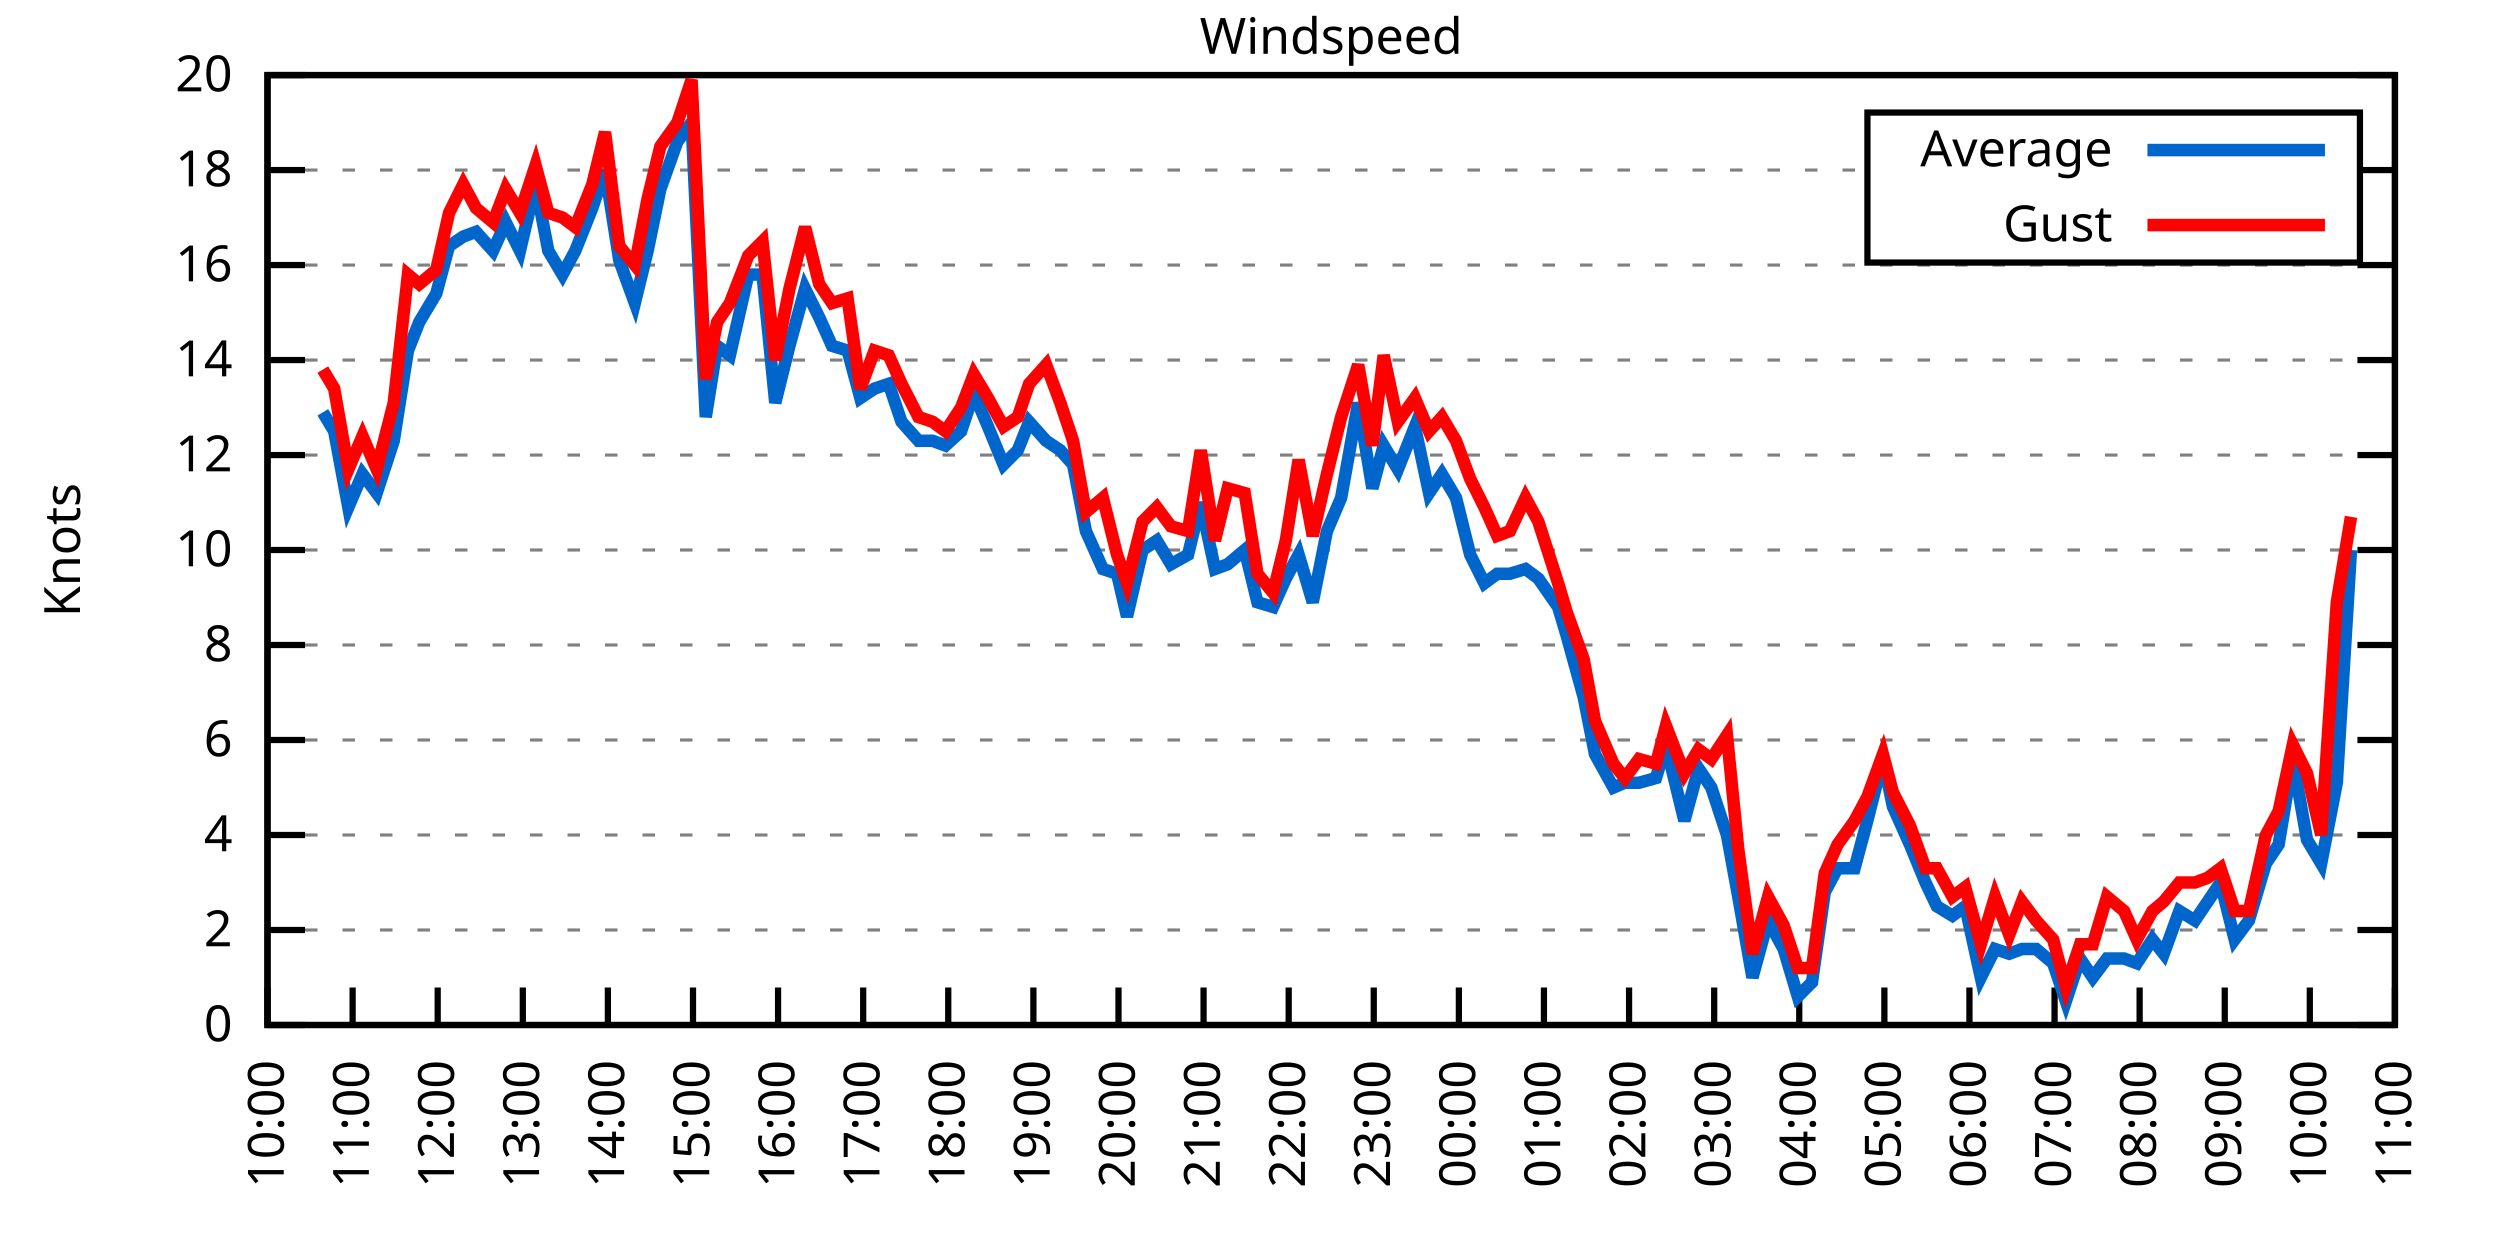
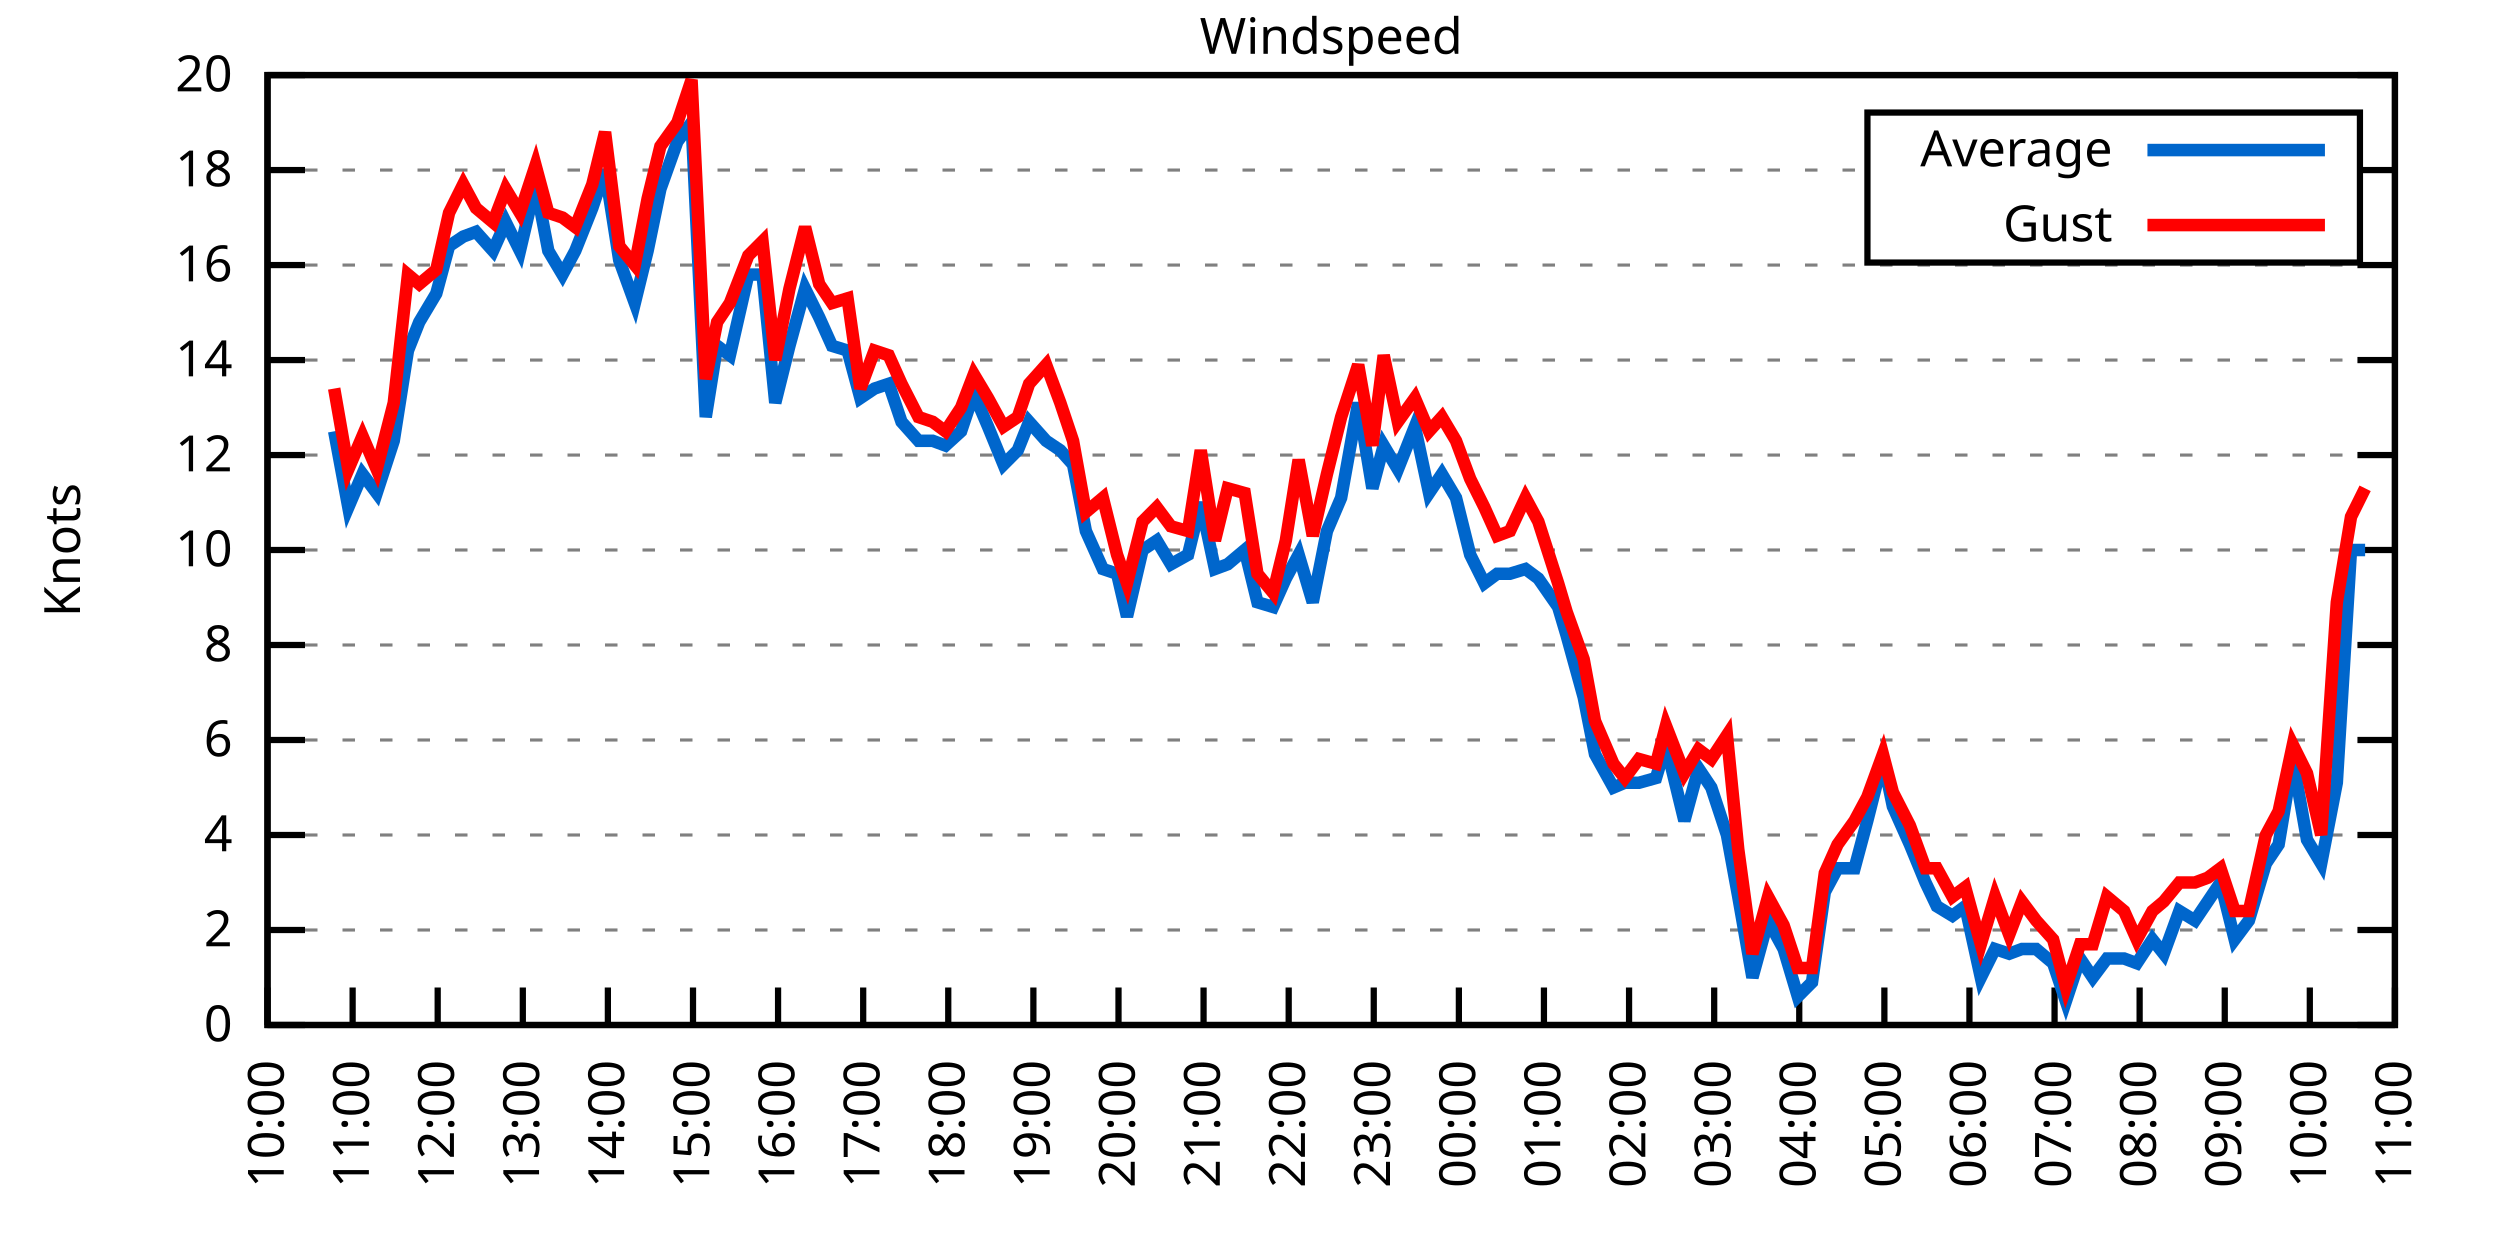
<svg xmlns="http://www.w3.org/2000/svg" xmlns:xlink="http://www.w3.org/1999/xlink" width="400" height="200" viewBox="0 0 400 200">
  <g id="gnuplot_canvas">
    <rect x="0" y="0" width="400" height="200" fill="none" />
    <defs>
      <circle id="gpDot" r="0.5" stroke-width="0.5" stroke="currentColor" />
      <path id="gpPt0" stroke-width="0.333" stroke="currentColor" d="M-1,0 h2 M0,-1 v2" />
      <path id="gpPt1" stroke-width="0.333" stroke="currentColor" d="M-1,-1 L1,1 M1,-1 L-1,1" />
      <path id="gpPt2" stroke-width="0.333" stroke="currentColor" d="M-1,0 L1,0 M0,-1 L0,1 M-1,-1 L1,1 M-1,1 L1,-1" />
      <rect id="gpPt3" stroke-width="0.333" stroke="currentColor" x="-1" y="-1" width="2" height="2" />
      <rect id="gpPt4" stroke-width="0.333" stroke="currentColor" fill="currentColor" x="-1" y="-1" width="2" height="2" />
      <circle id="gpPt5" stroke-width="0.333" stroke="currentColor" cx="0" cy="0" r="1" />
      <use xlink:href="#gpPt5" id="gpPt6" fill="currentColor" stroke="none" />
      <path id="gpPt7" stroke-width="0.333" stroke="currentColor" d="M0,-1.33 L-1.33,0.67 L1.33,0.67 z" />
      <use xlink:href="#gpPt7" id="gpPt8" fill="currentColor" stroke="none" />
      <use xlink:href="#gpPt7" id="gpPt9" stroke="currentColor" transform="rotate(180)" />
      <use xlink:href="#gpPt9" id="gpPt10" fill="currentColor" stroke="none" />
      <use xlink:href="#gpPt3" id="gpPt11" stroke="currentColor" transform="rotate(45)" />
      <use xlink:href="#gpPt11" id="gpPt12" fill="currentColor" stroke="none" />
      <path id="gpPt13" stroke-width="0.333" stroke="currentColor" d="M0,1.330 L1.265,0.411 L0.782,-1.067 L-0.782,-1.076 L-1.265,0.411 z" />
      <use xlink:href="#gpPt13" id="gpPt14" fill="currentColor" stroke="none" />
      <filter id="textbox" filterUnits="objectBoundingBox" x="0" y="0" height="1" width="1">
        <feFlood flood-color="white" flood-opacity="1" result="bgnd" />
        <feComposite in="SourceGraphic" in2="bgnd" operator="atop" />
      </filter>
      <filter id="greybox" filterUnits="objectBoundingBox" x="0" y="0" height="1" width="1">
        <feFlood flood-color="lightgrey" flood-opacity="1" result="grey" />
        <feComposite in="SourceGraphic" in2="grey" operator="atop" />
      </filter>
    </defs>
    <g fill="none" color="white" stroke="currentColor" stroke-width="1.00" stroke-linecap="butt" stroke-linejoin="miter">
</g>
    <g fill="none" color="black" stroke="currentColor" stroke-width="1.00" stroke-linecap="butt" stroke-linejoin="miter">
      <g stroke="none" shape-rendering="crispEdges">
        <polygon fill="rgb(255, 255, 255)" points="42.80,164.00 383.18,164.00 383.18,12.02 42.80,12.02 " />
      </g>
    </g>
    <g fill="none" color="black" stroke="currentColor" stroke-width="1.00" stroke-linecap="butt" stroke-linejoin="miter">
</g>
    <g fill="none" color="black" stroke="black" stroke-width="0.50" stroke-linecap="butt" stroke-linejoin="miter">
</g>
    <g fill="none" color="gray" stroke="currentColor" stroke-width="0.50" stroke-linecap="butt" stroke-linejoin="miter">
      <path stroke="gray" stroke-dasharray="2,4" class="gridline" d="M42.80,164.00 L383.19,164.00  " />
    </g>
    <g fill="none" color="gray" stroke="gray" stroke-width="1.00" stroke-linecap="butt" stroke-linejoin="miter">
</g>
    <g fill="none" color="black" stroke="currentColor" stroke-width="1.00" stroke-linecap="butt" stroke-linejoin="miter">
      <path stroke="black" d="M42.80,164.00 L48.80,164.00 M383.19,164.00 L377.19,164.00  " />
      <g transform="translate(37.20,166.60)" stroke="none" fill="black" font-family="Sans" font-size="8.00" text-anchor="end">
        <text>
          <tspan font-family="Sans"> 0</tspan>
        </text>
      </g>
    </g>
    <g fill="none" color="black" stroke="currentColor" stroke-width="1.00" stroke-linecap="butt" stroke-linejoin="miter">
</g>
    <g fill="none" color="black" stroke="black" stroke-width="0.50" stroke-linecap="butt" stroke-linejoin="miter">
</g>
    <g fill="none" color="gray" stroke="currentColor" stroke-width="0.50" stroke-linecap="butt" stroke-linejoin="miter">
      <path stroke="gray" stroke-dasharray="2,4" class="gridline" d="M42.80,148.80 L383.19,148.80  " />
    </g>
    <g fill="none" color="gray" stroke="gray" stroke-width="1.00" stroke-linecap="butt" stroke-linejoin="miter">
</g>
    <g fill="none" color="black" stroke="currentColor" stroke-width="1.00" stroke-linecap="butt" stroke-linejoin="miter">
      <path stroke="black" d="M42.80,148.80 L48.80,148.80 M383.19,148.80 L377.19,148.80  " />
      <g transform="translate(37.20,151.40)" stroke="none" fill="black" font-family="Sans" font-size="8.00" text-anchor="end">
        <text>
          <tspan font-family="Sans"> 2</tspan>
        </text>
      </g>
    </g>
    <g fill="none" color="black" stroke="currentColor" stroke-width="1.00" stroke-linecap="butt" stroke-linejoin="miter">
</g>
    <g fill="none" color="black" stroke="black" stroke-width="0.50" stroke-linecap="butt" stroke-linejoin="miter">
</g>
    <g fill="none" color="gray" stroke="currentColor" stroke-width="0.50" stroke-linecap="butt" stroke-linejoin="miter">
      <path stroke="gray" stroke-dasharray="2,4" class="gridline" d="M42.80,133.60 L383.19,133.60  " />
    </g>
    <g fill="none" color="gray" stroke="gray" stroke-width="1.00" stroke-linecap="butt" stroke-linejoin="miter">
</g>
    <g fill="none" color="black" stroke="currentColor" stroke-width="1.00" stroke-linecap="butt" stroke-linejoin="miter">
      <path stroke="black" d="M42.80,133.60 L48.80,133.60 M383.19,133.60 L377.19,133.60  " />
      <g transform="translate(37.20,136.20)" stroke="none" fill="black" font-family="Sans" font-size="8.00" text-anchor="end">
        <text>
          <tspan font-family="Sans"> 4</tspan>
        </text>
      </g>
    </g>
    <g fill="none" color="black" stroke="currentColor" stroke-width="1.00" stroke-linecap="butt" stroke-linejoin="miter">
</g>
    <g fill="none" color="black" stroke="black" stroke-width="0.50" stroke-linecap="butt" stroke-linejoin="miter">
</g>
    <g fill="none" color="gray" stroke="currentColor" stroke-width="0.50" stroke-linecap="butt" stroke-linejoin="miter">
      <path stroke="gray" stroke-dasharray="2,4" class="gridline" d="M42.80,118.40 L383.19,118.40  " />
    </g>
    <g fill="none" color="gray" stroke="gray" stroke-width="1.00" stroke-linecap="butt" stroke-linejoin="miter">
</g>
    <g fill="none" color="black" stroke="currentColor" stroke-width="1.00" stroke-linecap="butt" stroke-linejoin="miter">
      <path stroke="black" d="M42.80,118.40 L48.80,118.40 M383.19,118.40 L377.19,118.40  " />
      <g transform="translate(37.20,121.00)" stroke="none" fill="black" font-family="Sans" font-size="8.00" text-anchor="end">
        <text>
          <tspan font-family="Sans"> 6</tspan>
        </text>
      </g>
    </g>
    <g fill="none" color="black" stroke="currentColor" stroke-width="1.00" stroke-linecap="butt" stroke-linejoin="miter">
</g>
    <g fill="none" color="black" stroke="black" stroke-width="0.50" stroke-linecap="butt" stroke-linejoin="miter">
</g>
    <g fill="none" color="gray" stroke="currentColor" stroke-width="0.50" stroke-linecap="butt" stroke-linejoin="miter">
      <path stroke="gray" stroke-dasharray="2,4" class="gridline" d="M42.80,103.20 L383.19,103.20  " />
    </g>
    <g fill="none" color="gray" stroke="gray" stroke-width="1.00" stroke-linecap="butt" stroke-linejoin="miter">
</g>
    <g fill="none" color="black" stroke="currentColor" stroke-width="1.00" stroke-linecap="butt" stroke-linejoin="miter">
      <path stroke="black" d="M42.80,103.20 L48.80,103.20 M383.19,103.20 L377.19,103.20  " />
      <g transform="translate(37.20,105.80)" stroke="none" fill="black" font-family="Sans" font-size="8.00" text-anchor="end">
        <text>
          <tspan font-family="Sans"> 8</tspan>
        </text>
      </g>
    </g>
    <g fill="none" color="black" stroke="currentColor" stroke-width="1.00" stroke-linecap="butt" stroke-linejoin="miter">
</g>
    <g fill="none" color="black" stroke="black" stroke-width="0.50" stroke-linecap="butt" stroke-linejoin="miter">
</g>
    <g fill="none" color="gray" stroke="currentColor" stroke-width="0.50" stroke-linecap="butt" stroke-linejoin="miter">
      <path stroke="gray" stroke-dasharray="2,4" class="gridline" d="M42.80,88.00 L383.19,88.00  " />
    </g>
    <g fill="none" color="gray" stroke="gray" stroke-width="1.00" stroke-linecap="butt" stroke-linejoin="miter">
</g>
    <g fill="none" color="black" stroke="currentColor" stroke-width="1.00" stroke-linecap="butt" stroke-linejoin="miter">
      <path stroke="black" d="M42.80,88.00 L48.80,88.00 M383.19,88.00 L377.19,88.00  " />
      <g transform="translate(37.20,90.60)" stroke="none" fill="black" font-family="Sans" font-size="8.00" text-anchor="end">
        <text>
          <tspan font-family="Sans"> 10</tspan>
        </text>
      </g>
    </g>
    <g fill="none" color="black" stroke="currentColor" stroke-width="1.00" stroke-linecap="butt" stroke-linejoin="miter">
</g>
    <g fill="none" color="black" stroke="black" stroke-width="0.50" stroke-linecap="butt" stroke-linejoin="miter">
</g>
    <g fill="none" color="gray" stroke="currentColor" stroke-width="0.50" stroke-linecap="butt" stroke-linejoin="miter">
      <path stroke="gray" stroke-dasharray="2,4" class="gridline" d="M42.80,72.81 L383.19,72.81  " />
    </g>
    <g fill="none" color="gray" stroke="gray" stroke-width="1.00" stroke-linecap="butt" stroke-linejoin="miter">
</g>
    <g fill="none" color="black" stroke="currentColor" stroke-width="1.00" stroke-linecap="butt" stroke-linejoin="miter">
      <path stroke="black" d="M42.80,72.81 L48.80,72.81 M383.19,72.81 L377.19,72.81  " />
      <g transform="translate(37.20,75.41)" stroke="none" fill="black" font-family="Sans" font-size="8.00" text-anchor="end">
        <text>
          <tspan font-family="Sans"> 12</tspan>
        </text>
      </g>
    </g>
    <g fill="none" color="black" stroke="currentColor" stroke-width="1.00" stroke-linecap="butt" stroke-linejoin="miter">
</g>
    <g fill="none" color="black" stroke="black" stroke-width="0.50" stroke-linecap="butt" stroke-linejoin="miter">
</g>
    <g fill="none" color="gray" stroke="currentColor" stroke-width="0.50" stroke-linecap="butt" stroke-linejoin="miter">
      <path stroke="gray" stroke-dasharray="2,4" class="gridline" d="M42.80,57.61 L383.19,57.61  " />
    </g>
    <g fill="none" color="gray" stroke="gray" stroke-width="1.00" stroke-linecap="butt" stroke-linejoin="miter">
</g>
    <g fill="none" color="black" stroke="currentColor" stroke-width="1.00" stroke-linecap="butt" stroke-linejoin="miter">
      <path stroke="black" d="M42.80,57.61 L48.80,57.61 M383.19,57.61 L377.19,57.61  " />
      <g transform="translate(37.20,60.21)" stroke="none" fill="black" font-family="Sans" font-size="8.00" text-anchor="end">
        <text>
          <tspan font-family="Sans"> 14</tspan>
        </text>
      </g>
    </g>
    <g fill="none" color="black" stroke="currentColor" stroke-width="1.00" stroke-linecap="butt" stroke-linejoin="miter">
</g>
    <g fill="none" color="black" stroke="black" stroke-width="0.50" stroke-linecap="butt" stroke-linejoin="miter">
</g>
    <g fill="none" color="gray" stroke="currentColor" stroke-width="0.50" stroke-linecap="butt" stroke-linejoin="miter">
      <path stroke="gray" stroke-dasharray="2,4" class="gridline" d="M42.80,42.41 L383.19,42.41  " />
    </g>
    <g fill="none" color="gray" stroke="gray" stroke-width="1.00" stroke-linecap="butt" stroke-linejoin="miter">
</g>
    <g fill="none" color="black" stroke="currentColor" stroke-width="1.00" stroke-linecap="butt" stroke-linejoin="miter">
      <path stroke="black" d="M42.80,42.41 L48.80,42.41 M383.19,42.41 L377.19,42.41  " />
      <g transform="translate(37.20,45.01)" stroke="none" fill="black" font-family="Sans" font-size="8.00" text-anchor="end">
        <text>
          <tspan font-family="Sans"> 16</tspan>
        </text>
      </g>
    </g>
    <g fill="none" color="black" stroke="currentColor" stroke-width="1.00" stroke-linecap="butt" stroke-linejoin="miter">
</g>
    <g fill="none" color="black" stroke="black" stroke-width="0.50" stroke-linecap="butt" stroke-linejoin="miter">
</g>
    <g fill="none" color="gray" stroke="currentColor" stroke-width="0.50" stroke-linecap="butt" stroke-linejoin="miter">
      <path stroke="gray" stroke-dasharray="2,4" class="gridline" d="M42.80,27.21 L298.79,27.21 M377.59,27.21 L383.19,27.21  " />
    </g>
    <g fill="none" color="gray" stroke="gray" stroke-width="1.00" stroke-linecap="butt" stroke-linejoin="miter">
</g>
    <g fill="none" color="black" stroke="currentColor" stroke-width="1.00" stroke-linecap="butt" stroke-linejoin="miter">
      <path stroke="black" d="M42.80,27.21 L48.80,27.21 M383.19,27.21 L377.19,27.21  " />
      <g transform="translate(37.20,29.81)" stroke="none" fill="black" font-family="Sans" font-size="8.00" text-anchor="end">
        <text>
          <tspan font-family="Sans"> 18</tspan>
        </text>
      </g>
    </g>
    <g fill="none" color="black" stroke="currentColor" stroke-width="1.00" stroke-linecap="butt" stroke-linejoin="miter">
</g>
    <g fill="none" color="black" stroke="black" stroke-width="0.50" stroke-linecap="butt" stroke-linejoin="miter">
</g>
    <g fill="none" color="gray" stroke="currentColor" stroke-width="0.50" stroke-linecap="butt" stroke-linejoin="miter">
      <path stroke="gray" stroke-dasharray="2,4" class="gridline" d="M42.80,12.01 L383.19,12.01  " />
    </g>
    <g fill="none" color="gray" stroke="gray" stroke-width="1.00" stroke-linecap="butt" stroke-linejoin="miter">
</g>
    <g fill="none" color="black" stroke="currentColor" stroke-width="1.00" stroke-linecap="butt" stroke-linejoin="miter">
      <path stroke="black" d="M42.80,12.01 L48.80,12.01 M383.19,12.01 L377.19,12.01  " />
      <g transform="translate(37.20,14.61)" stroke="none" fill="black" font-family="Sans" font-size="8.00" text-anchor="end">
        <text>
          <tspan font-family="Sans"> 20</tspan>
        </text>
      </g>
    </g>
    <g fill="none" color="black" stroke="currentColor" stroke-width="1.00" stroke-linecap="butt" stroke-linejoin="miter">
      <path stroke="black" d="M42.80,164.00 L42.80,158.00  " />
      <g transform="translate(45.40,169.60) rotate(270.00)" stroke="none" fill="black" font-family="Sans" font-size="8.00" text-anchor="end">
        <text>
          <tspan font-family="Sans">10:00</tspan>
        </text>
      </g>
    </g>
    <g fill="none" color="black" stroke="currentColor" stroke-width="1.00" stroke-linecap="butt" stroke-linejoin="miter">
      <path stroke="black" d="M56.42,164.00 L56.42,158.00  " />
      <g transform="translate(59.02,169.60) rotate(270.00)" stroke="none" fill="black" font-family="Sans" font-size="8.00" text-anchor="end">
        <text>
          <tspan font-family="Sans">11:00</tspan>
        </text>
      </g>
    </g>
    <g fill="none" color="black" stroke="currentColor" stroke-width="1.00" stroke-linecap="butt" stroke-linejoin="miter">
      <path stroke="black" d="M70.03,164.00 L70.03,158.00  " />
      <g transform="translate(72.63,169.60) rotate(270.00)" stroke="none" fill="black" font-family="Sans" font-size="8.00" text-anchor="end">
        <text>
          <tspan font-family="Sans">12:00</tspan>
        </text>
      </g>
    </g>
    <g fill="none" color="black" stroke="currentColor" stroke-width="1.00" stroke-linecap="butt" stroke-linejoin="miter">
      <path stroke="black" d="M83.65,164.00 L83.65,158.00  " />
      <g transform="translate(86.25,169.60) rotate(270.00)" stroke="none" fill="black" font-family="Sans" font-size="8.00" text-anchor="end">
        <text>
          <tspan font-family="Sans">13:00</tspan>
        </text>
      </g>
    </g>
    <g fill="none" color="black" stroke="currentColor" stroke-width="1.00" stroke-linecap="butt" stroke-linejoin="miter">
      <path stroke="black" d="M97.26,164.00 L97.26,158.00  " />
      <g transform="translate(99.86,169.60) rotate(270.00)" stroke="none" fill="black" font-family="Sans" font-size="8.00" text-anchor="end">
        <text>
          <tspan font-family="Sans">14:00</tspan>
        </text>
      </g>
    </g>
    <g fill="none" color="black" stroke="currentColor" stroke-width="1.00" stroke-linecap="butt" stroke-linejoin="miter">
      <path stroke="black" d="M110.88,164.00 L110.88,158.00  " />
      <g transform="translate(113.48,169.60) rotate(270.00)" stroke="none" fill="black" font-family="Sans" font-size="8.00" text-anchor="end">
        <text>
          <tspan font-family="Sans">15:00</tspan>
        </text>
      </g>
    </g>
    <g fill="none" color="black" stroke="currentColor" stroke-width="1.00" stroke-linecap="butt" stroke-linejoin="miter">
      <path stroke="black" d="M124.49,164.00 L124.49,158.00  " />
      <g transform="translate(127.09,169.60) rotate(270.00)" stroke="none" fill="black" font-family="Sans" font-size="8.00" text-anchor="end">
        <text>
          <tspan font-family="Sans">16:00</tspan>
        </text>
      </g>
    </g>
    <g fill="none" color="black" stroke="currentColor" stroke-width="1.00" stroke-linecap="butt" stroke-linejoin="miter">
      <path stroke="black" d="M138.11,164.00 L138.11,158.00  " />
      <g transform="translate(140.71,169.60) rotate(270.00)" stroke="none" fill="black" font-family="Sans" font-size="8.00" text-anchor="end">
        <text>
          <tspan font-family="Sans">17:00</tspan>
        </text>
      </g>
    </g>
    <g fill="none" color="black" stroke="currentColor" stroke-width="1.00" stroke-linecap="butt" stroke-linejoin="miter">
      <path stroke="black" d="M151.72,164.00 L151.72,158.00  " />
      <g transform="translate(154.32,169.60) rotate(270.00)" stroke="none" fill="black" font-family="Sans" font-size="8.00" text-anchor="end">
        <text>
          <tspan font-family="Sans">18:00</tspan>
        </text>
      </g>
    </g>
    <g fill="none" color="black" stroke="currentColor" stroke-width="1.00" stroke-linecap="butt" stroke-linejoin="miter">
      <path stroke="black" d="M165.34,164.00 L165.34,158.00  " />
      <g transform="translate(167.94,169.60) rotate(270.00)" stroke="none" fill="black" font-family="Sans" font-size="8.00" text-anchor="end">
        <text>
          <tspan font-family="Sans">19:00</tspan>
        </text>
      </g>
    </g>
    <g fill="none" color="black" stroke="currentColor" stroke-width="1.00" stroke-linecap="butt" stroke-linejoin="miter">
      <path stroke="black" d="M178.96,164.00 L178.96,158.00  " />
      <g transform="translate(181.56,169.60) rotate(270.00)" stroke="none" fill="black" font-family="Sans" font-size="8.00" text-anchor="end">
        <text>
          <tspan font-family="Sans">20:00</tspan>
        </text>
      </g>
    </g>
    <g fill="none" color="black" stroke="currentColor" stroke-width="1.00" stroke-linecap="butt" stroke-linejoin="miter">
      <path stroke="black" d="M192.57,164.00 L192.57,158.00  " />
      <g transform="translate(195.17,169.60) rotate(270.00)" stroke="none" fill="black" font-family="Sans" font-size="8.00" text-anchor="end">
        <text>
          <tspan font-family="Sans">21:00</tspan>
        </text>
      </g>
    </g>
    <g fill="none" color="black" stroke="currentColor" stroke-width="1.00" stroke-linecap="butt" stroke-linejoin="miter">
      <path stroke="black" d="M206.19,164.00 L206.19,158.00  " />
      <g transform="translate(208.79,169.60) rotate(270.00)" stroke="none" fill="black" font-family="Sans" font-size="8.00" text-anchor="end">
        <text>
          <tspan font-family="Sans">22:00</tspan>
        </text>
      </g>
    </g>
    <g fill="none" color="black" stroke="currentColor" stroke-width="1.00" stroke-linecap="butt" stroke-linejoin="miter">
      <path stroke="black" d="M219.80,164.00 L219.80,158.00  " />
      <g transform="translate(222.40,169.60) rotate(270.00)" stroke="none" fill="black" font-family="Sans" font-size="8.00" text-anchor="end">
        <text>
          <tspan font-family="Sans">23:00</tspan>
        </text>
      </g>
    </g>
    <g fill="none" color="black" stroke="currentColor" stroke-width="1.00" stroke-linecap="butt" stroke-linejoin="miter">
      <path stroke="black" d="M233.42,164.00 L233.42,158.00  " />
      <g transform="translate(236.02,169.60) rotate(270.00)" stroke="none" fill="black" font-family="Sans" font-size="8.00" text-anchor="end">
        <text>
          <tspan font-family="Sans">00:00</tspan>
        </text>
      </g>
    </g>
    <g fill="none" color="black" stroke="currentColor" stroke-width="1.00" stroke-linecap="butt" stroke-linejoin="miter">
      <path stroke="black" d="M247.03,164.00 L247.03,158.00  " />
      <g transform="translate(249.63,169.60) rotate(270.00)" stroke="none" fill="black" font-family="Sans" font-size="8.00" text-anchor="end">
        <text>
          <tspan font-family="Sans">01:00</tspan>
        </text>
      </g>
    </g>
    <g fill="none" color="black" stroke="currentColor" stroke-width="1.00" stroke-linecap="butt" stroke-linejoin="miter">
      <path stroke="black" d="M260.65,164.00 L260.65,158.00  " />
      <g transform="translate(263.25,169.60) rotate(270.00)" stroke="none" fill="black" font-family="Sans" font-size="8.00" text-anchor="end">
        <text>
          <tspan font-family="Sans">02:00</tspan>
        </text>
      </g>
    </g>
    <g fill="none" color="black" stroke="currentColor" stroke-width="1.00" stroke-linecap="butt" stroke-linejoin="miter">
      <path stroke="black" d="M274.27,164.00 L274.27,158.00  " />
      <g transform="translate(276.87,169.60) rotate(270.00)" stroke="none" fill="black" font-family="Sans" font-size="8.00" text-anchor="end">
        <text>
          <tspan font-family="Sans">03:00</tspan>
        </text>
      </g>
    </g>
    <g fill="none" color="black" stroke="currentColor" stroke-width="1.00" stroke-linecap="butt" stroke-linejoin="miter">
      <path stroke="black" d="M287.88,164.00 L287.88,158.00  " />
      <g transform="translate(290.48,169.60) rotate(270.00)" stroke="none" fill="black" font-family="Sans" font-size="8.00" text-anchor="end">
        <text>
          <tspan font-family="Sans">04:00</tspan>
        </text>
      </g>
    </g>
    <g fill="none" color="black" stroke="currentColor" stroke-width="1.00" stroke-linecap="butt" stroke-linejoin="miter">
      <path stroke="black" d="M301.50,164.00 L301.50,158.00  " />
      <g transform="translate(304.10,169.60) rotate(270.00)" stroke="none" fill="black" font-family="Sans" font-size="8.00" text-anchor="end">
        <text>
          <tspan font-family="Sans">05:00</tspan>
        </text>
      </g>
    </g>
    <g fill="none" color="black" stroke="currentColor" stroke-width="1.00" stroke-linecap="butt" stroke-linejoin="miter">
      <path stroke="black" d="M315.11,164.00 L315.11,158.00  " />
      <g transform="translate(317.71,169.60) rotate(270.00)" stroke="none" fill="black" font-family="Sans" font-size="8.00" text-anchor="end">
        <text>
          <tspan font-family="Sans">06:00</tspan>
        </text>
      </g>
    </g>
    <g fill="none" color="black" stroke="currentColor" stroke-width="1.00" stroke-linecap="butt" stroke-linejoin="miter">
      <path stroke="black" d="M328.73,164.00 L328.73,158.00  " />
      <g transform="translate(331.33,169.60) rotate(270.00)" stroke="none" fill="black" font-family="Sans" font-size="8.00" text-anchor="end">
        <text>
          <tspan font-family="Sans">07:00</tspan>
        </text>
      </g>
    </g>
    <g fill="none" color="black" stroke="currentColor" stroke-width="1.00" stroke-linecap="butt" stroke-linejoin="miter">
      <path stroke="black" d="M342.34,164.00 L342.34,158.00  " />
      <g transform="translate(344.94,169.60) rotate(270.00)" stroke="none" fill="black" font-family="Sans" font-size="8.00" text-anchor="end">
        <text>
          <tspan font-family="Sans">08:00</tspan>
        </text>
      </g>
    </g>
    <g fill="none" color="black" stroke="currentColor" stroke-width="1.00" stroke-linecap="butt" stroke-linejoin="miter">
      <path stroke="black" d="M355.96,164.00 L355.96,158.00  " />
      <g transform="translate(358.56,169.60) rotate(270.00)" stroke="none" fill="black" font-family="Sans" font-size="8.00" text-anchor="end">
        <text>
          <tspan font-family="Sans">09:00</tspan>
        </text>
      </g>
    </g>
    <g fill="none" color="black" stroke="currentColor" stroke-width="1.00" stroke-linecap="butt" stroke-linejoin="miter">
      <path stroke="black" d="M369.57,164.00 L369.57,158.00  " />
      <g transform="translate(372.17,169.60) rotate(270.00)" stroke="none" fill="black" font-family="Sans" font-size="8.00" text-anchor="end">
        <text>
          <tspan font-family="Sans">10:00</tspan>
        </text>
      </g>
    </g>
    <g fill="none" color="black" stroke="currentColor" stroke-width="1.00" stroke-linecap="butt" stroke-linejoin="miter">
      <path stroke="black" d="M383.19,164.00 L383.19,158.00  " />
      <g transform="translate(385.79,169.60) rotate(270.00)" stroke="none" fill="black" font-family="Sans" font-size="8.00" text-anchor="end">
        <text>
          <tspan font-family="Sans">11:00</tspan>
        </text>
      </g>
    </g>
    <g fill="none" color="black" stroke="currentColor" stroke-width="1.00" stroke-linecap="butt" stroke-linejoin="miter">
</g>
    <g fill="none" color="black" stroke="currentColor" stroke-width="1.00" stroke-linecap="butt" stroke-linejoin="miter">
      <path stroke="black" d="M42.80,12.01 L42.80,164.00 L383.19,164.00 L383.19,12.01 L42.80,12.01 Z  " />
    </g>
    <g fill="none" color="black" stroke="currentColor" stroke-width="1.00" stroke-linecap="butt" stroke-linejoin="miter">
</g>
    <g fill="none" color="black" stroke="currentColor" stroke-width="1.00" stroke-linecap="butt" stroke-linejoin="miter">
      <path stroke="black" d="M298.79,42.01 L298.79,18.01 L377.59,18.01 L377.59,42.01 L298.79,42.01 Z  " />
    </g>
    <g id="Windspeed_plot_1">
      <g fill="none" color="white" stroke="black" stroke-width="2.00" stroke-linecap="butt" stroke-linejoin="miter">
</g>
      <g fill="none" color="black" stroke="currentColor" stroke-width="2.00" stroke-linecap="butt" stroke-linejoin="miter">
        <g transform="translate(337.99,26.61)" stroke="none" fill="black" font-family="Sans" font-size="8.00" text-anchor="end">
          <text>
            <tspan font-family="Sans">Average</tspan>
          </text>
        </g>
      </g>
      <g fill="none" color="black" stroke="currentColor" stroke-width="2.00" stroke-linecap="butt" stroke-linejoin="miter">
-         <path stroke="rgb(  0, 102, 204)" d="M343.59,24.01 L371.99,24.01 M51.65,65.97 L53.47,69.01 L55.73,81.17 L58.00,75.85 L60.27,78.89 L63.00,70.53   L65.27,56.09 L67.08,51.53 L69.80,46.97 L71.85,39.37 L74.12,37.85 L76.16,37.09 L78.88,40.13 L80.92,35.57   L83.19,40.13 L85.69,29.49 L87.73,40.13 L90.00,43.93 L92.04,40.13 L94.77,33.29 L96.81,27.21 L99.08,41.65   L101.57,48.49 L103.62,40.13 L105.66,30.25 L108.38,22.65 L110.65,19.61 L112.92,66.73 L114.74,55.33 L116.78,56.85   L119.73,43.93 L122.00,43.93 L124.04,64.45 L126.31,55.33 L128.81,46.21 L131.07,50.77 L133.12,55.33 L135.61,56.09   L137.66,63.69 L139.92,62.17 L142.19,61.41 L144.24,67.49 L146.96,70.53 L149.23,70.53 L151.27,71.29 L153.77,69.01   L155.81,62.93 L158.08,68.25 L160.57,74.33 L162.84,72.05 L164.66,67.49 L167.38,70.53 L169.65,72.05 L171.69,74.33   L173.74,84.97 L176.46,91.04 L178.73,91.80 L180.32,98.64 L182.81,88.00 L185.08,86.49 L187.35,90.28 L190.08,88.76   L192.12,80.41 L194.39,91.04 L196.43,90.28 L199.15,88.00 L201.19,96.36 L203.69,97.12 L205.73,92.56 L207.78,88.76   L210.04,96.36 L212.31,84.97 L214.58,79.65 L217.31,64.45 L219.58,78.13 L221.39,71.29 L223.66,75.09 L226.38,68.25   L228.65,78.89 L230.70,75.85 L232.96,79.65 L235.23,88.76 L237.50,93.32 L239.55,91.80 L241.59,91.80 L244.08,91.04   L246.13,92.56 L249.30,97.12 L250.66,101.68 L253.39,111.56 L255.20,120.68 L258.15,126.00 L259.97,125.24 L262.24,125.24   L264.96,124.48 L266.55,119.16 L269.50,131.32 L271.77,122.96 L273.81,126.00 L276.31,133.60 L278.12,143.48 L280.39,156.40   L282.89,147.28 L285.38,151.84 L287.65,159.44 L289.92,157.16 L291.97,142.72 L294.01,138.92 L296.73,138.92 L298.77,131.32   L301.27,121.44 L302.86,129.04 L305.58,135.12 L308.08,141.20 L309.89,145.00 L312.39,146.52 L314.43,145.00 L316.93,156.40   L319.20,151.84 L321.47,152.60 L323.51,151.84 L325.78,151.84 L328.50,154.12 L330.54,160.20 L332.81,153.36 L334.85,156.40   L337.12,153.36 L339.85,153.36 L341.89,154.12 L344.39,150.32 L346.20,152.60 L348.70,145.76 L351.19,147.28 L353.24,144.24   L355.28,141.20 L357.55,150.32 L359.82,147.28 L362.54,138.16 L364.58,135.12 L366.85,121.44 L369.12,134.36 L371.39,138.16   L373.89,125.24 L376.16,88.00  " />
+         <path stroke="rgb(  0, 102, 204)" d="M343.59,24.01 L371.99,24.01 M53.47,69.01 L55.73,81.17 L58.00,75.85 L60.27,78.89 L63.00,70.53 L65.27,56.09   L67.08,51.53 L69.80,46.97 L71.85,39.37 L74.12,37.85 L76.16,37.09 L78.88,40.13 L80.92,35.57 L83.19,40.13   L85.69,29.49 L87.73,40.13 L90.00,43.93 L92.04,40.13 L94.77,33.29 L96.81,27.21 L99.08,41.65 L101.57,48.49   L103.62,40.13 L105.66,30.25 L108.38,22.65 L110.65,19.61 L112.92,66.73 L114.74,55.33 L116.78,56.85 L119.73,43.93   L122.00,43.93 L124.04,64.45 L126.31,55.33 L128.81,46.21 L131.07,50.77 L133.12,55.33 L135.61,56.09 L137.66,63.69   L139.92,62.17 L142.19,61.41 L144.24,67.49 L146.96,70.53 L149.23,70.53 L151.27,71.29 L153.77,69.01 L155.81,62.93   L158.08,68.25 L160.57,74.33 L162.84,72.05 L164.66,67.49 L167.38,70.53 L169.65,72.05 L171.69,74.33 L173.74,84.97   L176.46,91.04 L178.73,91.80 L180.32,98.64 L182.81,88.00 L185.08,86.49 L187.35,90.28 L190.08,88.76 L192.12,80.41   L194.39,91.04 L196.43,90.28 L199.15,88.00 L201.19,96.36 L203.69,97.12 L205.73,92.56 L207.78,88.76 L210.04,96.36   L212.31,84.97 L214.58,79.65 L217.31,64.45 L219.58,78.13 L221.39,71.29 L223.66,75.09 L226.38,68.25 L228.65,78.89   L230.70,75.85 L232.96,79.65 L235.23,88.76 L237.50,93.32 L239.55,91.80 L241.59,91.80 L244.08,91.04 L246.13,92.56   L249.30,97.12 L250.66,101.68 L253.39,111.56 L255.20,120.68 L258.15,126.00 L259.97,125.24 L262.24,125.24 L264.96,124.48   L266.55,119.16 L269.50,131.32 L271.77,122.96 L273.81,126.00 L276.31,133.60 L278.12,143.48 L280.39,156.40 L282.89,147.28   L285.38,151.84 L287.65,159.44 L289.92,157.16 L291.97,142.72 L294.01,138.92 L296.73,138.92 L298.77,131.32 L301.27,121.44   L302.86,129.04 L305.58,135.12 L308.08,141.20 L309.89,145.00 L312.39,146.52 L314.43,145.00 L316.93,156.40 L319.20,151.84   L321.47,152.60 L323.51,151.84 L325.78,151.84 L328.50,154.12 L330.54,160.20 L332.81,153.36 L334.85,156.40 L337.12,153.36   L339.85,153.36 L341.89,154.12 L344.39,150.32 L346.20,152.60 L348.70,145.76 L351.19,147.28 L353.24,144.24 L355.28,141.20   L357.55,150.32 L359.82,147.28 L362.54,138.16 L364.58,135.12 L366.85,121.44 L369.12,134.36 L371.39,138.16 L373.89,125.24   L376.16,88.00 L378.42,88.00  " />
      </g>
    </g>
    <g id="Windspeed_plot_2">
      <g fill="none" color="black" stroke="currentColor" stroke-width="2.00" stroke-linecap="butt" stroke-linejoin="miter">
        <g transform="translate(337.99,38.61)" stroke="none" fill="black" font-family="Sans" font-size="8.00" text-anchor="end">
          <text>
            <tspan font-family="Sans">Gust</tspan>
          </text>
        </g>
      </g>
      <g fill="none" color="black" stroke="currentColor" stroke-width="2.00" stroke-linecap="butt" stroke-linejoin="miter">
-         <path stroke="rgb(255,   0,   0)" d="M343.59,36.01 L371.99,36.01 M51.65,59.13 L53.47,62.17 L55.73,75.09 L58.00,69.77 L60.27,75.09 L63.00,64.45   L65.27,43.93 L67.08,45.45 L69.80,43.17 L71.85,34.05 L74.12,29.49 L76.16,33.29 L78.88,35.57 L80.92,30.25   L83.19,34.05 L85.69,26.45 L87.73,34.05 L90.00,34.81 L92.04,36.33 L94.77,29.49 L96.81,21.13 L99.08,39.37   L101.57,42.41 L103.62,31.77 L105.66,23.41 L108.38,19.61 L110.65,12.77 L112.92,60.65 L114.74,51.53 L116.78,48.49   L119.73,40.89 L122.00,38.61 L124.04,57.61 L126.31,46.21 L128.81,36.33 L131.07,45.45 L133.12,48.49 L135.61,47.73   L137.66,62.17 L139.92,56.09 L142.19,56.85 L144.24,61.41 L146.96,66.73 L149.23,67.49 L151.27,69.01 L153.77,65.21   L155.81,59.89 L158.08,63.69 L160.57,68.25 L162.84,66.73 L164.66,61.41 L167.38,58.37 L169.65,64.45 L171.69,70.53   L173.74,81.93 L176.46,79.65 L178.73,88.76 L180.32,93.32 L182.81,83.45 L185.08,81.17 L187.35,84.21 L190.08,84.97   L192.12,72.05 L194.39,86.49 L196.43,78.13 L199.15,78.89 L201.19,91.80 L203.69,94.84 L205.73,86.49 L207.78,73.57   L210.04,85.73 L212.31,75.85 L214.58,66.73 L217.31,58.37 L219.58,71.29 L221.39,56.85 L223.66,67.49 L226.38,63.69   L228.65,69.01 L230.70,66.73 L232.96,70.53 L235.23,76.61 L237.50,81.17 L239.55,85.73 L241.59,84.97 L244.08,79.65   L246.13,83.45 L249.30,93.32 L250.66,97.88 L253.39,105.48 L255.20,115.36 L258.15,122.20 L259.97,124.48 L262.24,121.44   L264.96,122.20 L266.55,116.12 L269.50,123.72 L271.77,119.92 L273.81,121.44 L276.31,117.64 L278.12,135.88 L280.39,152.60   L282.89,143.48 L285.38,148.04 L287.65,154.88 L289.92,154.88 L291.97,139.68 L294.01,135.12 L296.73,131.32 L298.77,127.52   L301.27,120.68 L302.86,126.76 L305.58,132.08 L308.08,138.92 L309.89,138.92 L312.39,143.48 L314.43,141.96 L316.93,151.08   L319.20,143.48 L321.47,149.56 L323.51,144.24 L325.78,147.28 L328.50,150.32 L330.54,157.92 L332.81,151.08 L334.85,151.08   L337.12,143.48 L339.85,145.76 L341.89,150.32 L344.39,145.76 L346.20,144.24 L348.70,141.20 L351.19,141.20 L353.24,140.44   L355.28,138.92 L357.55,145.76 L359.82,145.76 L362.54,133.60 L364.58,129.80 L366.85,119.16 L369.12,123.72 L371.39,133.60   L373.89,96.36 L376.16,82.69  " />
+         <path stroke="rgb(255,   0,   0)" d="M343.59,36.01 L371.99,36.01 M53.47,62.17 L55.73,75.09 L58.00,69.77 L60.27,75.09 L63.00,64.45 L65.27,43.93   L67.08,45.45 L69.80,43.17 L71.85,34.05 L74.12,29.49 L76.16,33.29 L78.88,35.57 L80.92,30.25 L83.19,34.05   L85.69,26.45 L87.73,34.05 L90.00,34.81 L92.04,36.33 L94.77,29.49 L96.81,21.13 L99.08,39.37 L101.57,42.41   L103.62,31.77 L105.66,23.41 L108.38,19.61 L110.65,12.77 L112.92,60.65 L114.74,51.53 L116.78,48.49 L119.73,40.89   L122.00,38.61 L124.04,57.61 L126.31,46.21 L128.81,36.33 L131.07,45.45 L133.12,48.49 L135.61,47.73 L137.66,62.17   L139.92,56.09 L142.19,56.85 L144.24,61.41 L146.96,66.73 L149.23,67.49 L151.27,69.01 L153.77,65.21 L155.81,59.89   L158.08,63.69 L160.57,68.25 L162.84,66.73 L164.66,61.41 L167.38,58.37 L169.65,64.45 L171.69,70.53 L173.74,81.93   L176.46,79.65 L178.73,88.76 L180.32,93.32 L182.81,83.45 L185.08,81.17 L187.35,84.21 L190.08,84.97 L192.12,72.05   L194.39,86.49 L196.43,78.13 L199.15,78.89 L201.19,91.80 L203.69,94.84 L205.73,86.49 L207.78,73.57 L210.04,85.73   L212.31,75.85 L214.58,66.73 L217.31,58.37 L219.58,71.29 L221.39,56.85 L223.66,67.49 L226.38,63.69 L228.65,69.01   L230.70,66.73 L232.96,70.53 L235.23,76.61 L237.50,81.17 L239.55,85.73 L241.59,84.97 L244.08,79.65 L246.13,83.45   L249.30,93.32 L250.66,97.88 L253.39,105.48 L255.20,115.36 L258.15,122.20 L259.97,124.48 L262.24,121.44 L264.96,122.20   L266.55,116.12 L269.50,123.72 L271.77,119.92 L273.81,121.44 L276.31,117.64 L278.12,135.88 L280.39,152.60 L282.89,143.48   L285.38,148.04 L287.65,154.88 L289.92,154.88 L291.97,139.68 L294.01,135.12 L296.73,131.32 L298.77,127.52 L301.27,120.68   L302.86,126.76 L305.58,132.08 L308.08,138.92 L309.89,138.92 L312.39,143.48 L314.43,141.96 L316.93,151.08 L319.20,143.48   L321.47,149.56 L323.51,144.24 L325.78,147.28 L328.50,150.32 L330.54,157.92 L332.81,151.08 L334.85,151.08 L337.12,143.48   L339.85,145.76 L341.89,150.32 L344.39,145.76 L346.20,144.24 L348.70,141.20 L351.19,141.20 L353.24,140.44 L355.28,138.92   L357.55,145.76 L359.82,145.76 L362.54,133.60 L364.58,129.80 L366.85,119.16 L369.12,123.72 L371.39,133.60 L373.89,96.36   L376.16,82.69 L378.42,78.13  " />
      </g>
    </g>
    <g fill="none" color="black" stroke="currentColor" stroke-width="2.00" stroke-linecap="butt" stroke-linejoin="miter">
</g>
    <g fill="none" color="black" stroke="black" stroke-width="1.00" stroke-linecap="butt" stroke-linejoin="miter">
</g>
    <g fill="none" color="black" stroke="currentColor" stroke-width="1.00" stroke-linecap="butt" stroke-linejoin="miter">
      <path stroke="black" d="M42.80,12.01 L42.80,164.00 L383.19,164.00 L383.19,12.01 L42.80,12.01 Z  " />
      <g transform="translate(12.80,88.01) rotate(270.00)" stroke="none" fill="black" font-family="Sans" font-size="8.00" text-anchor="middle">
        <text>
          <tspan font-family="Sans">Knots</tspan>
        </text>
      </g>
    </g>
    <g fill="none" color="black" stroke="currentColor" stroke-width="1.00" stroke-linecap="butt" stroke-linejoin="miter">
</g>
    <g fill="none" color="black" stroke="currentColor" stroke-width="1.00" stroke-linecap="butt" stroke-linejoin="miter">
      <g transform="translate(212.99,8.61)" stroke="none" fill="black" font-family="Sans" font-size="8.00" text-anchor="middle">
        <text>
          <tspan font-family="Sans">Windspeed</tspan>
        </text>
      </g>
    </g>
    <g fill="none" color="black" stroke="currentColor" stroke-width="1.00" stroke-linecap="butt" stroke-linejoin="miter">
</g>
  </g>
</svg>
